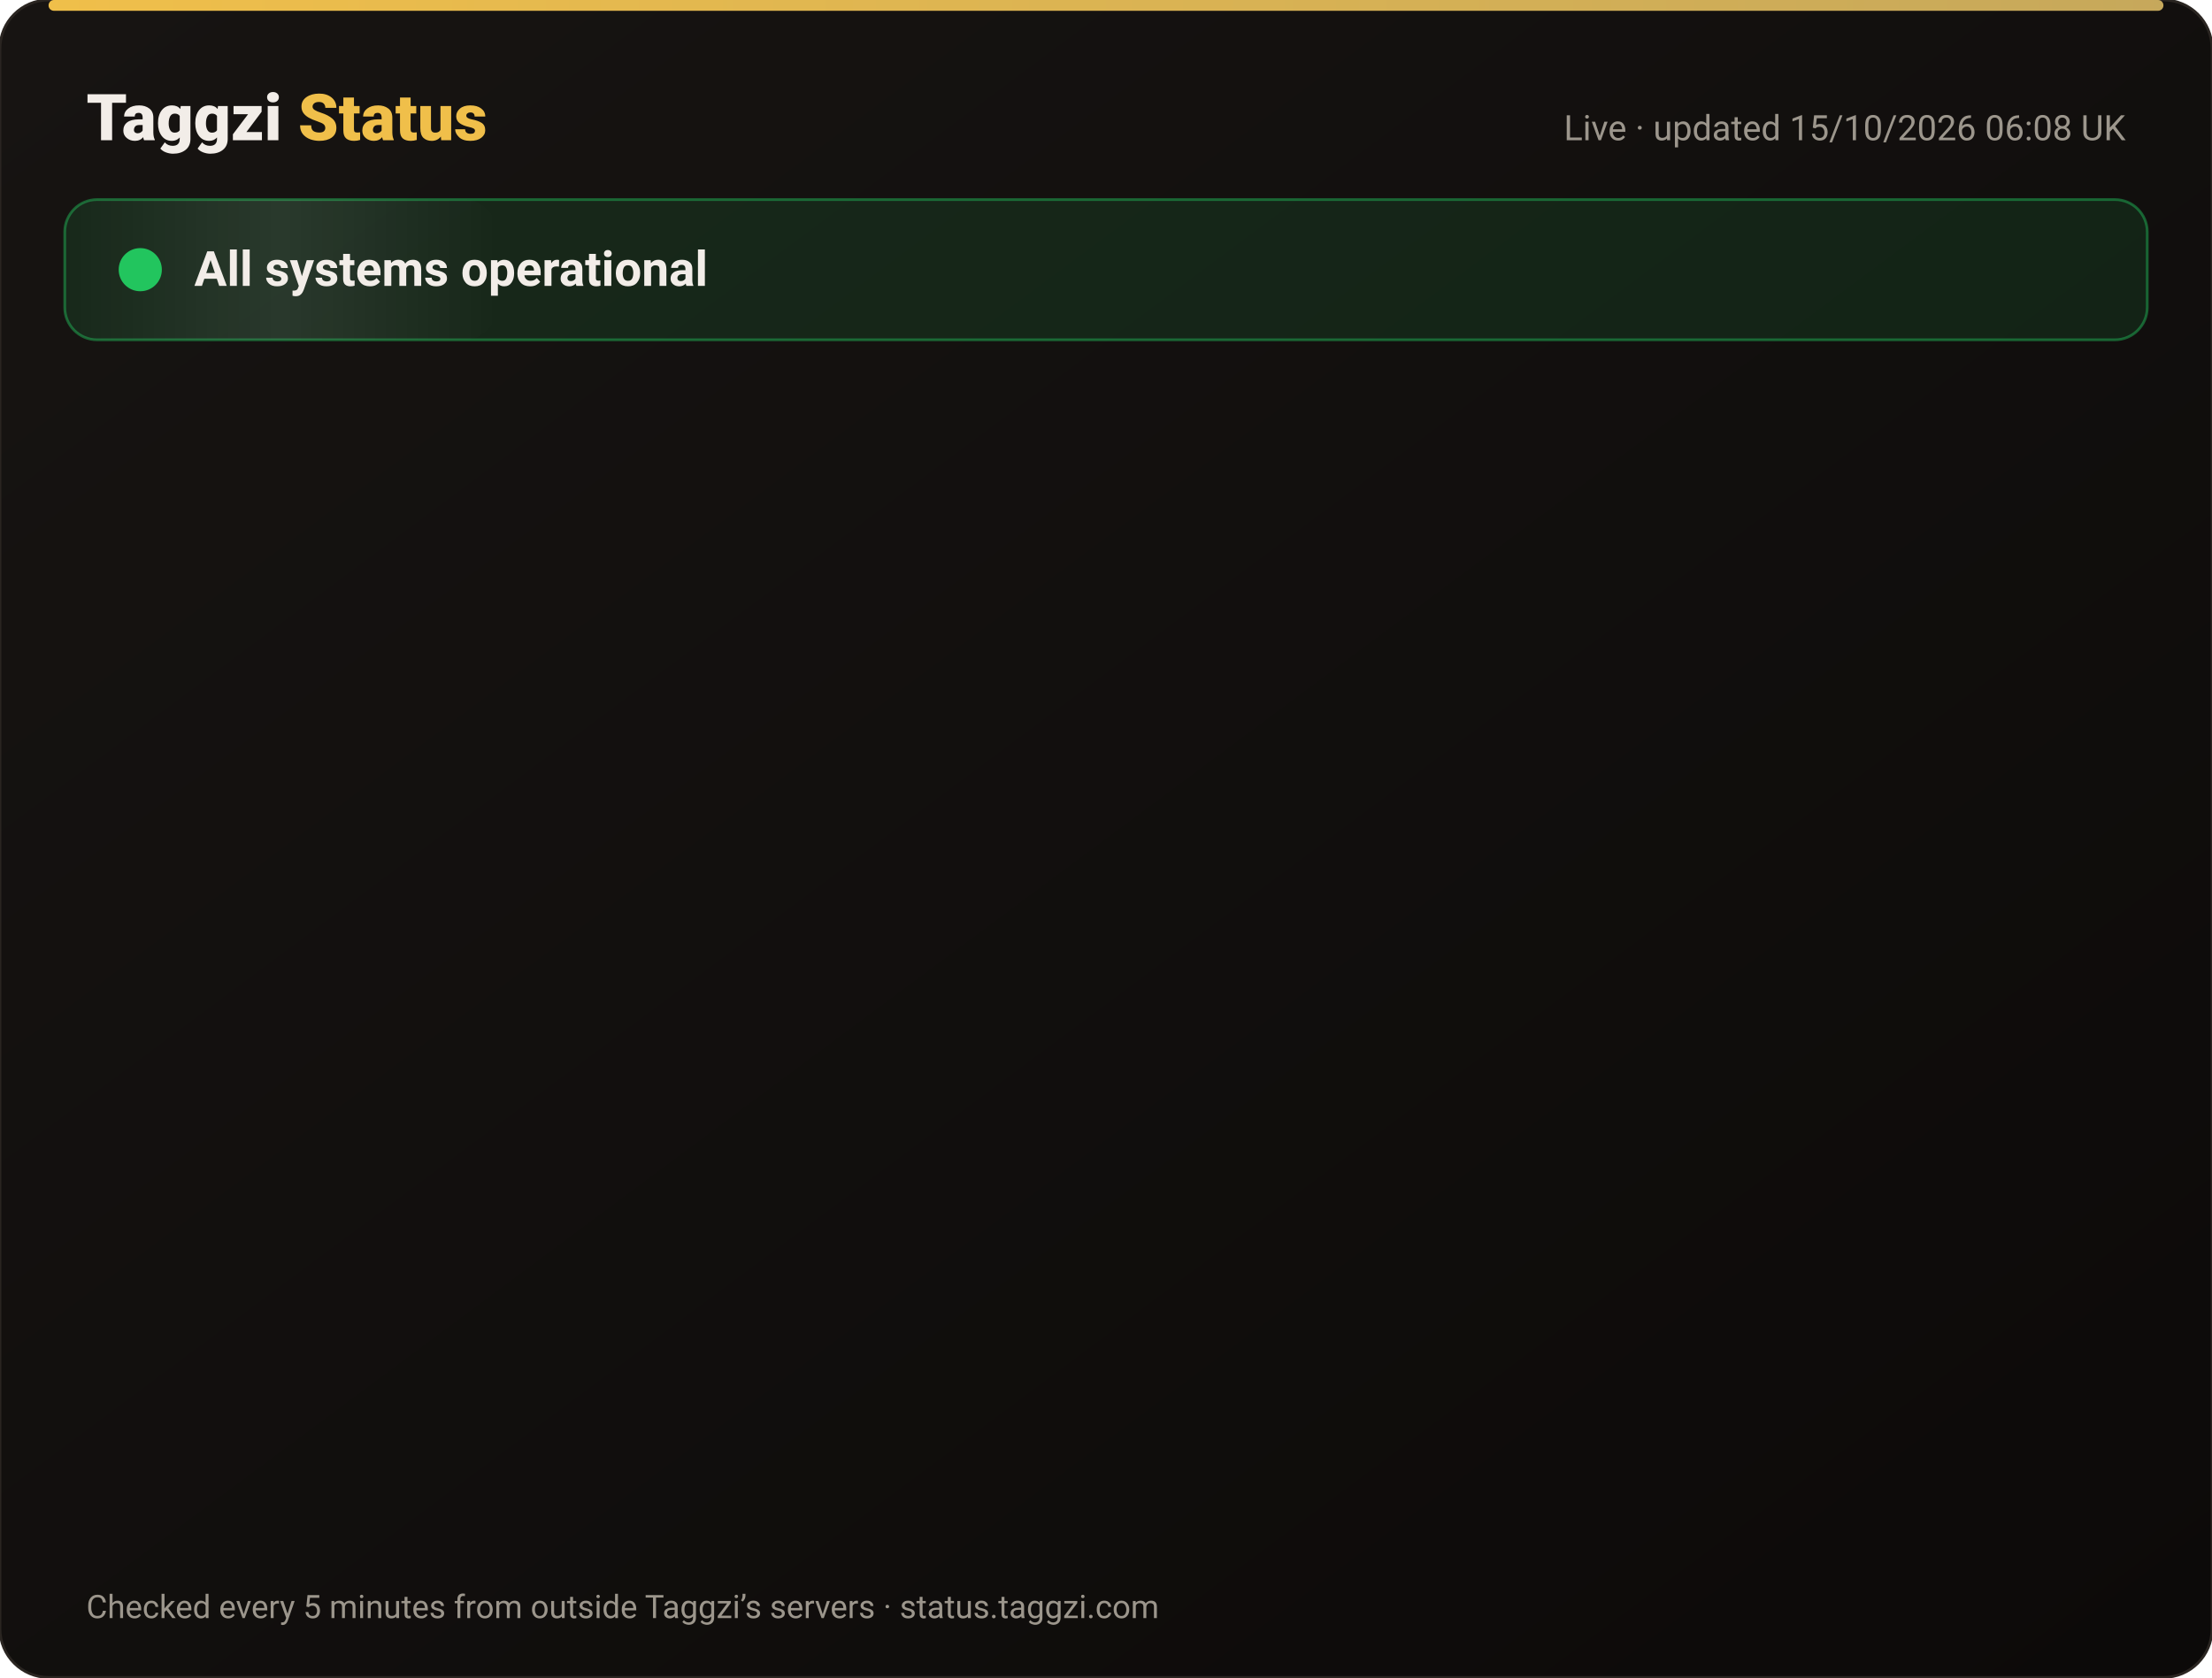
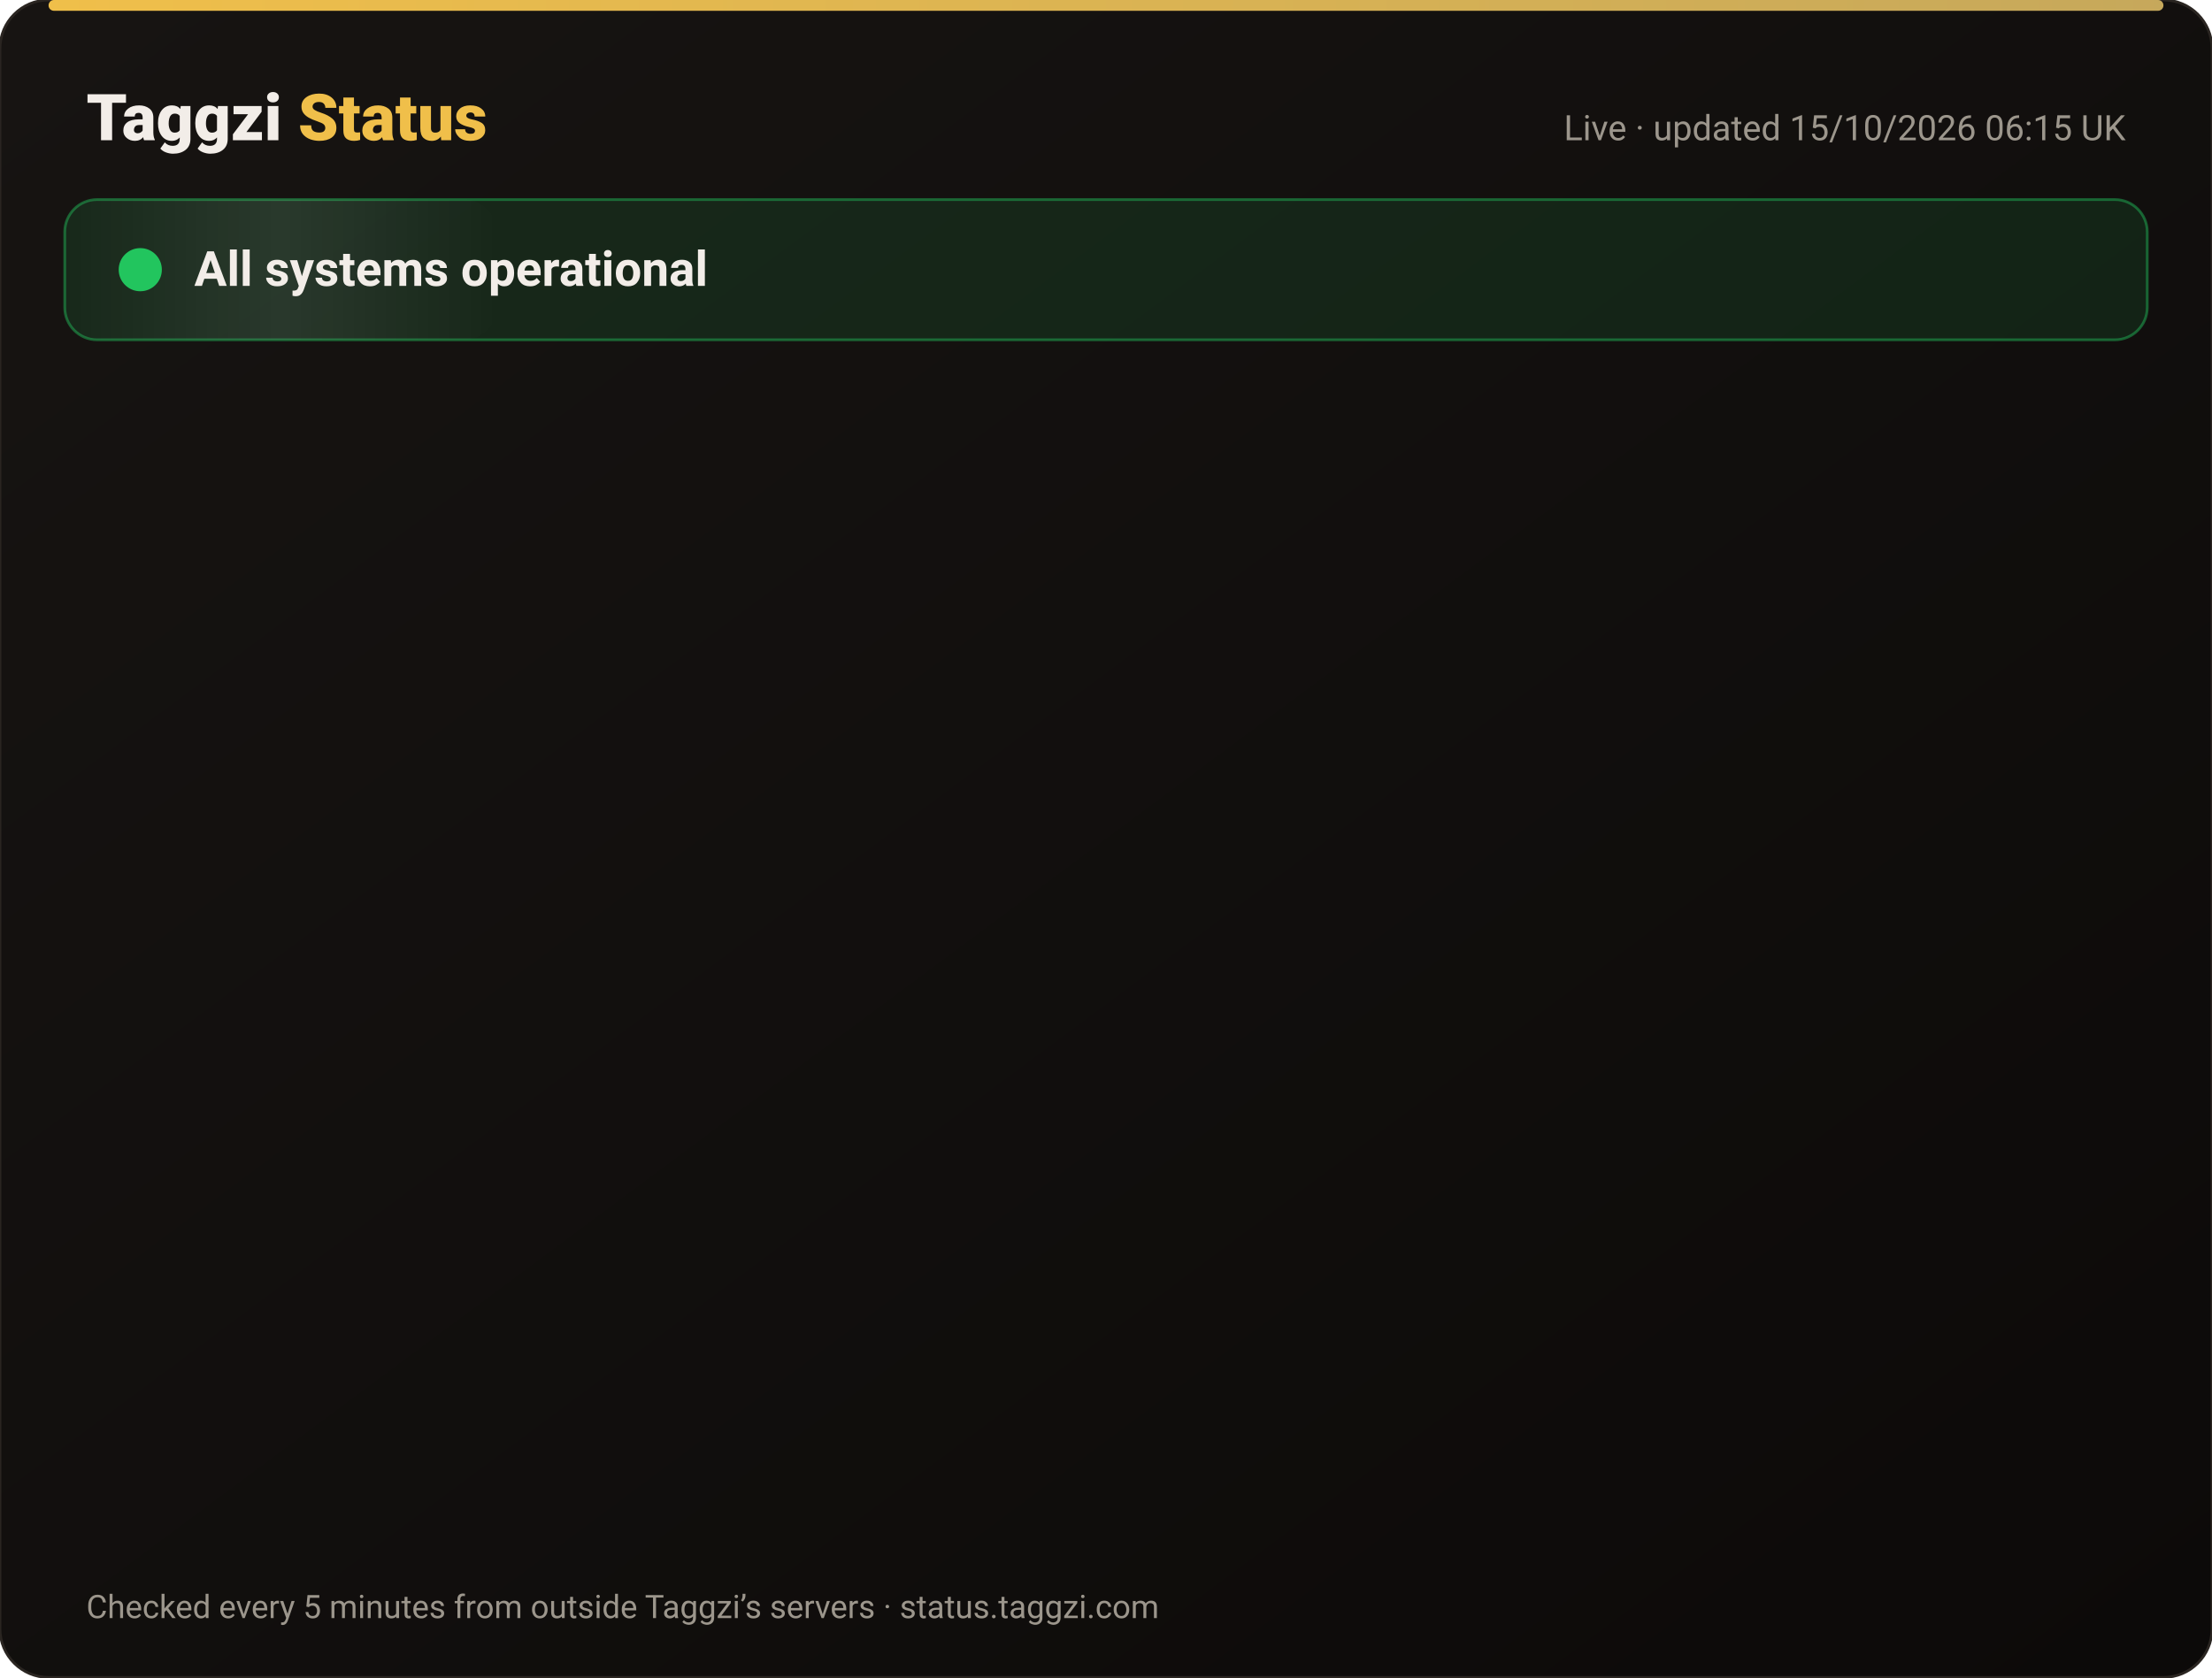
<svg xmlns="http://www.w3.org/2000/svg" width="820" height="622" viewBox="0 0 820 622" font-family="-apple-system,Segoe UI,Roboto,Helvetica,Arial,sans-serif">
  <defs>
    <linearGradient id="bg" x1="0" y1="0" x2="1" y2="1">
      <stop offset="0" stop-color="#171412" />
      <stop offset="1" stop-color="#0C0A09" />
    </linearGradient>
    <linearGradient id="gold" x1="0" x2="1">
      <stop offset="0" stop-color="#F0BF4A" />
      <stop offset="1" stop-color="#c6a85b" />
    </linearGradient>
    <linearGradient id="shine" x1="0" x2="1">
      <stop offset="0" stop-color="#fff" stop-opacity="0" />
      <stop offset=".5" stop-color="#fff" stop-opacity=".08" />
      <stop offset="1" stop-color="#fff" stop-opacity="0" />
    </linearGradient>
  </defs>
  <rect width="820" height="622" rx="18" fill="url(#bg)" stroke="#2a2521" />
  <rect x="18" y="0" width="784" height="4" rx="2" fill="url(#gold)" />
  <text x="32" y="52" font-size="24" font-weight="800" fill="#F2EDE8">Taggzi <tspan fill="#F0BF4A">Status</tspan>
  </text>
-   <text x="788" y="52" font-size="13" fill="#9C968C" text-anchor="end">Live · updated 15/10/2026 06:08 UK</text>
+   <text x="788" y="52" font-size="13" fill="#9C968C" text-anchor="end">Live · updated 15/10/2026 06:15 UK</text>
  <rect x="24" y="74" width="772" height="52" rx="12" fill="#22c55e" fill-opacity=".12" stroke="#22c55e" stroke-opacity=".45" />
  <rect x="24" y="74" width="160" height="52" rx="12" fill="url(#shine)">
    <animate attributeName="x" from="-160" to="820" dur="4s" repeatCount="indefinite" />
  </rect>
  <circle cx="52" cy="100" r="7" fill="#22c55e" />
  <circle cx="52" cy="100" r="7" fill="none" stroke="#22c55e" stroke-width="2">
    <animate attributeName="r" values="7;15;7" dur="2s" repeatCount="indefinite" />
    <animate attributeName="opacity" values=".9;0;.9" dur="2s" repeatCount="indefinite" />
  </circle>
  <text x="72" y="106" font-size="18" font-weight="700" fill="#F2EDE8">All systems operational</text>
  <g opacity="0">
    <animate attributeName="opacity" from="0" to="1" begin="0.00s" dur=".6s" fill="freeze" />
    <line x1="32" y1="188" x2="788" y2="188" stroke="#2a2521" />
    <circle cx="44" cy="166" r="6" fill="#22c55e">
      <animate attributeName="opacity" values="1;.45;1" dur="2.4s" begin="0.00s" repeatCount="indefinite" />
    </circle>
    <text x="62" y="171" font-size="15" font-weight="650" fill="#F2EDE8">Website</text>
    <text x="630" y="171" font-size="13" fill="#9C968C" text-anchor="end">100.00% uptime</text>
    <rect x="648" y="154" width="140" height="24" rx="12" fill="#22c55e" fill-opacity=".14" stroke="#22c55e" stroke-opacity=".5" />
    <text x="718" y="171" font-size="12" font-weight="700" fill="#22c55e" text-anchor="middle">Operational</text>
  </g>
  <g opacity="0">
    <animate attributeName="opacity" from="0" to="1" begin="0.15s" dur=".6s" fill="freeze" />
    <line x1="32" y1="234" x2="788" y2="234" stroke="#2a2521" />
    <circle cx="44" cy="212" r="6" fill="#22c55e">
      <animate attributeName="opacity" values="1;.45;1" dur="2.4s" begin="0.15s" repeatCount="indefinite" />
    </circle>
    <text x="62" y="217" font-size="15" font-weight="650" fill="#F2EDE8">Tag scans</text>
    <text x="630" y="217" font-size="13" fill="#9C968C" text-anchor="end">100.00% uptime</text>
    <rect x="648" y="200" width="140" height="24" rx="12" fill="#22c55e" fill-opacity=".14" stroke="#22c55e" stroke-opacity=".5" />
    <text x="718" y="217" font-size="12" font-weight="700" fill="#22c55e" text-anchor="middle">Operational</text>
  </g>
  <g opacity="0">
    <animate attributeName="opacity" from="0" to="1" begin="0.30s" dur=".6s" fill="freeze" />
    <line x1="32" y1="280" x2="788" y2="280" stroke="#2a2521" />
    <circle cx="44" cy="258" r="6" fill="#22c55e">
      <animate attributeName="opacity" values="1;.45;1" dur="2.4s" begin="0.30s" repeatCount="indefinite" />
    </circle>
    <text x="62" y="263" font-size="15" font-weight="650" fill="#F2EDE8">Manual tag lookup</text>
    <text x="630" y="263" font-size="13" fill="#9C968C" text-anchor="end">100.00% uptime</text>
    <rect x="648" y="246" width="140" height="24" rx="12" fill="#22c55e" fill-opacity=".14" stroke="#22c55e" stroke-opacity=".5" />
    <text x="718" y="263" font-size="12" font-weight="700" fill="#22c55e" text-anchor="middle">Operational</text>
  </g>
  <g opacity="0">
    <animate attributeName="opacity" from="0" to="1" begin="0.45s" dur=".6s" fill="freeze" />
    <line x1="32" y1="326" x2="788" y2="326" stroke="#2a2521" />
    <circle cx="44" cy="304" r="6" fill="#22c55e">
      <animate attributeName="opacity" values="1;.45;1" dur="2.4s" begin="0.45s" repeatCount="indefinite" />
    </circle>
    <text x="62" y="309" font-size="15" font-weight="650" fill="#F2EDE8">App &amp; login</text>
    <text x="630" y="309" font-size="13" fill="#9C968C" text-anchor="end">100.00% uptime</text>
    <rect x="648" y="292" width="140" height="24" rx="12" fill="#22c55e" fill-opacity=".14" stroke="#22c55e" stroke-opacity=".5" />
    <text x="718" y="309" font-size="12" font-weight="700" fill="#22c55e" text-anchor="middle">Operational</text>
  </g>
  <g opacity="0">
    <animate attributeName="opacity" from="0" to="1" begin="0.60s" dur=".6s" fill="freeze" />
    <line x1="32" y1="372" x2="788" y2="372" stroke="#2a2521" />
    <circle cx="44" cy="350" r="6" fill="#22c55e">
      <animate attributeName="opacity" values="1;.45;1" dur="2.4s" begin="0.60s" repeatCount="indefinite" />
    </circle>
    <text x="62" y="355" font-size="15" font-weight="650" fill="#F2EDE8">Community alerts</text>
    <text x="630" y="355" font-size="13" fill="#9C968C" text-anchor="end">100.00% uptime</text>
    <rect x="648" y="338" width="140" height="24" rx="12" fill="#22c55e" fill-opacity=".14" stroke="#22c55e" stroke-opacity=".5" />
    <text x="718" y="355" font-size="12" font-weight="700" fill="#22c55e" text-anchor="middle">Operational</text>
  </g>
  <g opacity="0">
    <animate attributeName="opacity" from="0" to="1" begin="0.75s" dur=".6s" fill="freeze" />
    <line x1="32" y1="418" x2="788" y2="418" stroke="#2a2521" />
    <circle cx="44" cy="396" r="6" fill="#22c55e">
      <animate attributeName="opacity" values="1;.45;1" dur="2.4s" begin="0.75s" repeatCount="indefinite" />
    </circle>
    <text x="62" y="401" font-size="15" font-weight="650" fill="#F2EDE8">Private calling</text>
    <text x="630" y="401" font-size="13" fill="#9C968C" text-anchor="end">100.00% uptime</text>
    <rect x="648" y="384" width="140" height="24" rx="12" fill="#22c55e" fill-opacity=".14" stroke="#22c55e" stroke-opacity=".5" />
    <text x="718" y="401" font-size="12" font-weight="700" fill="#22c55e" text-anchor="middle">Operational</text>
  </g>
  <g opacity="0">
    <animate attributeName="opacity" from="0" to="1" begin="0.90s" dur=".6s" fill="freeze" />
    <line x1="32" y1="464" x2="788" y2="464" stroke="#2a2521" />
    <circle cx="44" cy="442" r="6" fill="#22c55e">
      <animate attributeName="opacity" values="1;.45;1" dur="2.4s" begin="0.90s" repeatCount="indefinite" />
    </circle>
    <text x="62" y="447" font-size="15" font-weight="650" fill="#F2EDE8">Payments</text>
    <text x="630" y="447" font-size="13" fill="#9C968C" text-anchor="end">99.98% uptime</text>
    <rect x="648" y="430" width="140" height="24" rx="12" fill="#22c55e" fill-opacity=".14" stroke="#22c55e" stroke-opacity=".5" />
    <text x="718" y="447" font-size="12" font-weight="700" fill="#22c55e" text-anchor="middle">Operational</text>
  </g>
  <g opacity="0">
    <animate attributeName="opacity" from="0" to="1" begin="1.05s" dur=".6s" fill="freeze" />
    <line x1="32" y1="510" x2="788" y2="510" stroke="#2a2521" />
    <circle cx="44" cy="488" r="6" fill="#22c55e">
      <animate attributeName="opacity" values="1;.45;1" dur="2.4s" begin="1.05s" repeatCount="indefinite" />
    </circle>
    <text x="62" y="493" font-size="15" font-weight="650" fill="#F2EDE8">Email &amp; support</text>
    <text x="630" y="493" font-size="13" fill="#9C968C" text-anchor="end">100.00% uptime</text>
    <rect x="648" y="476" width="140" height="24" rx="12" fill="#22c55e" fill-opacity=".14" stroke="#22c55e" stroke-opacity=".5" />
    <text x="718" y="493" font-size="12" font-weight="700" fill="#22c55e" text-anchor="middle">Operational</text>
  </g>
  <g opacity="0">
    <animate attributeName="opacity" from="0" to="1" begin="1.20s" dur=".6s" fill="freeze" />
    <line x1="32" y1="556" x2="788" y2="556" stroke="#2a2521" />
    <circle cx="44" cy="534" r="6" fill="#22c55e">
      <animate attributeName="opacity" values="1;.45;1" dur="2.4s" begin="1.20s" repeatCount="indefinite" />
    </circle>
    <text x="62" y="539" font-size="15" font-weight="650" fill="#F2EDE8">Secure connection (SSL)</text>
    <text x="630" y="539" font-size="13" fill="#9C968C" text-anchor="end">100.00% uptime</text>
    <rect x="648" y="522" width="140" height="24" rx="12" fill="#22c55e" fill-opacity=".14" stroke="#22c55e" stroke-opacity=".5" />
    <text x="718" y="539" font-size="12" font-weight="700" fill="#22c55e" text-anchor="middle">Operational</text>
  </g>
  <text x="32" y="600" font-size="12" fill="#9C968C">Checked every 5 minutes from outside Taggzi’s servers · status.taggzi.com</text>
</svg>
